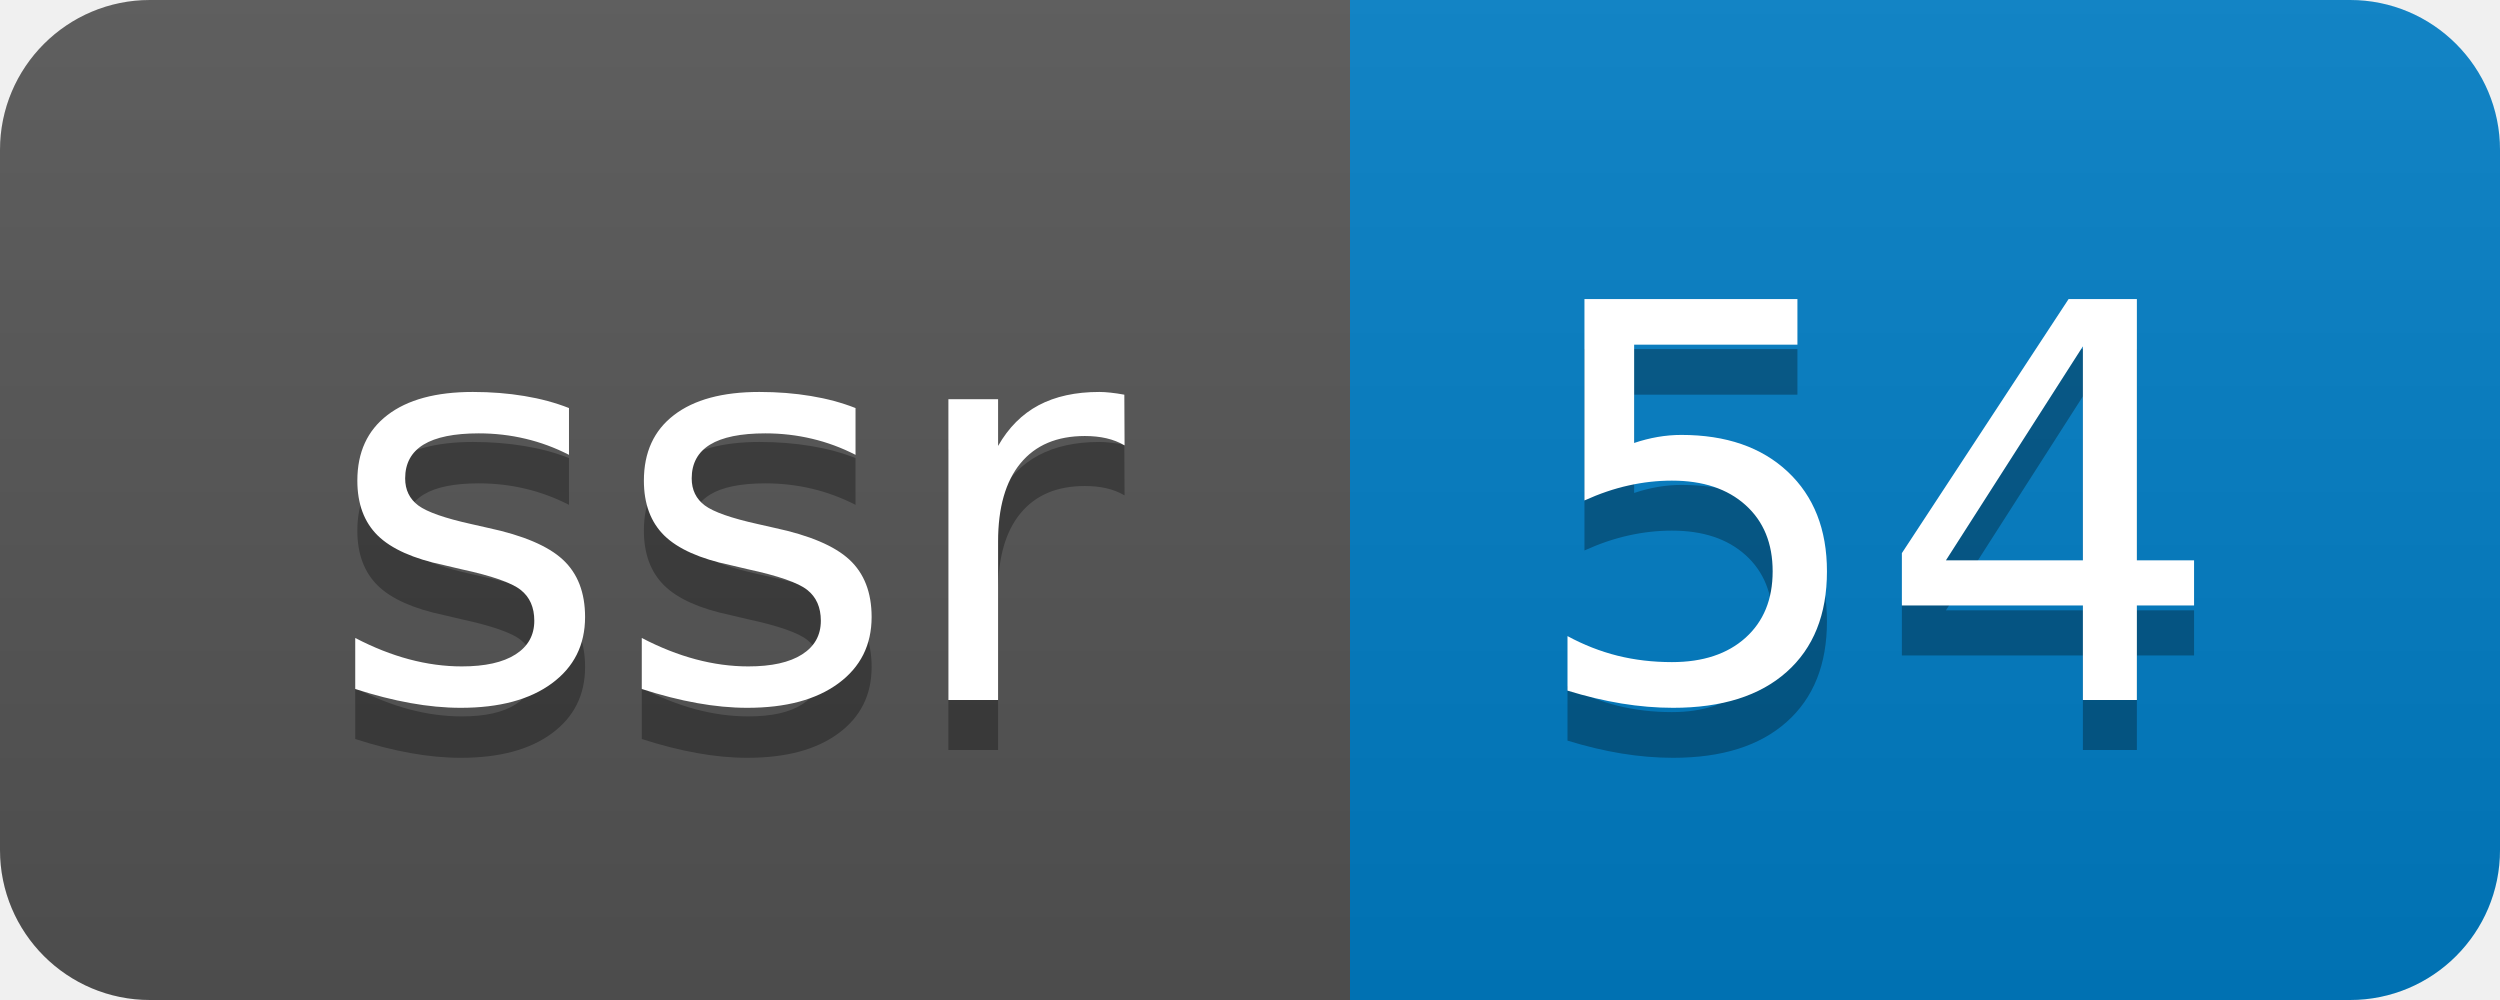
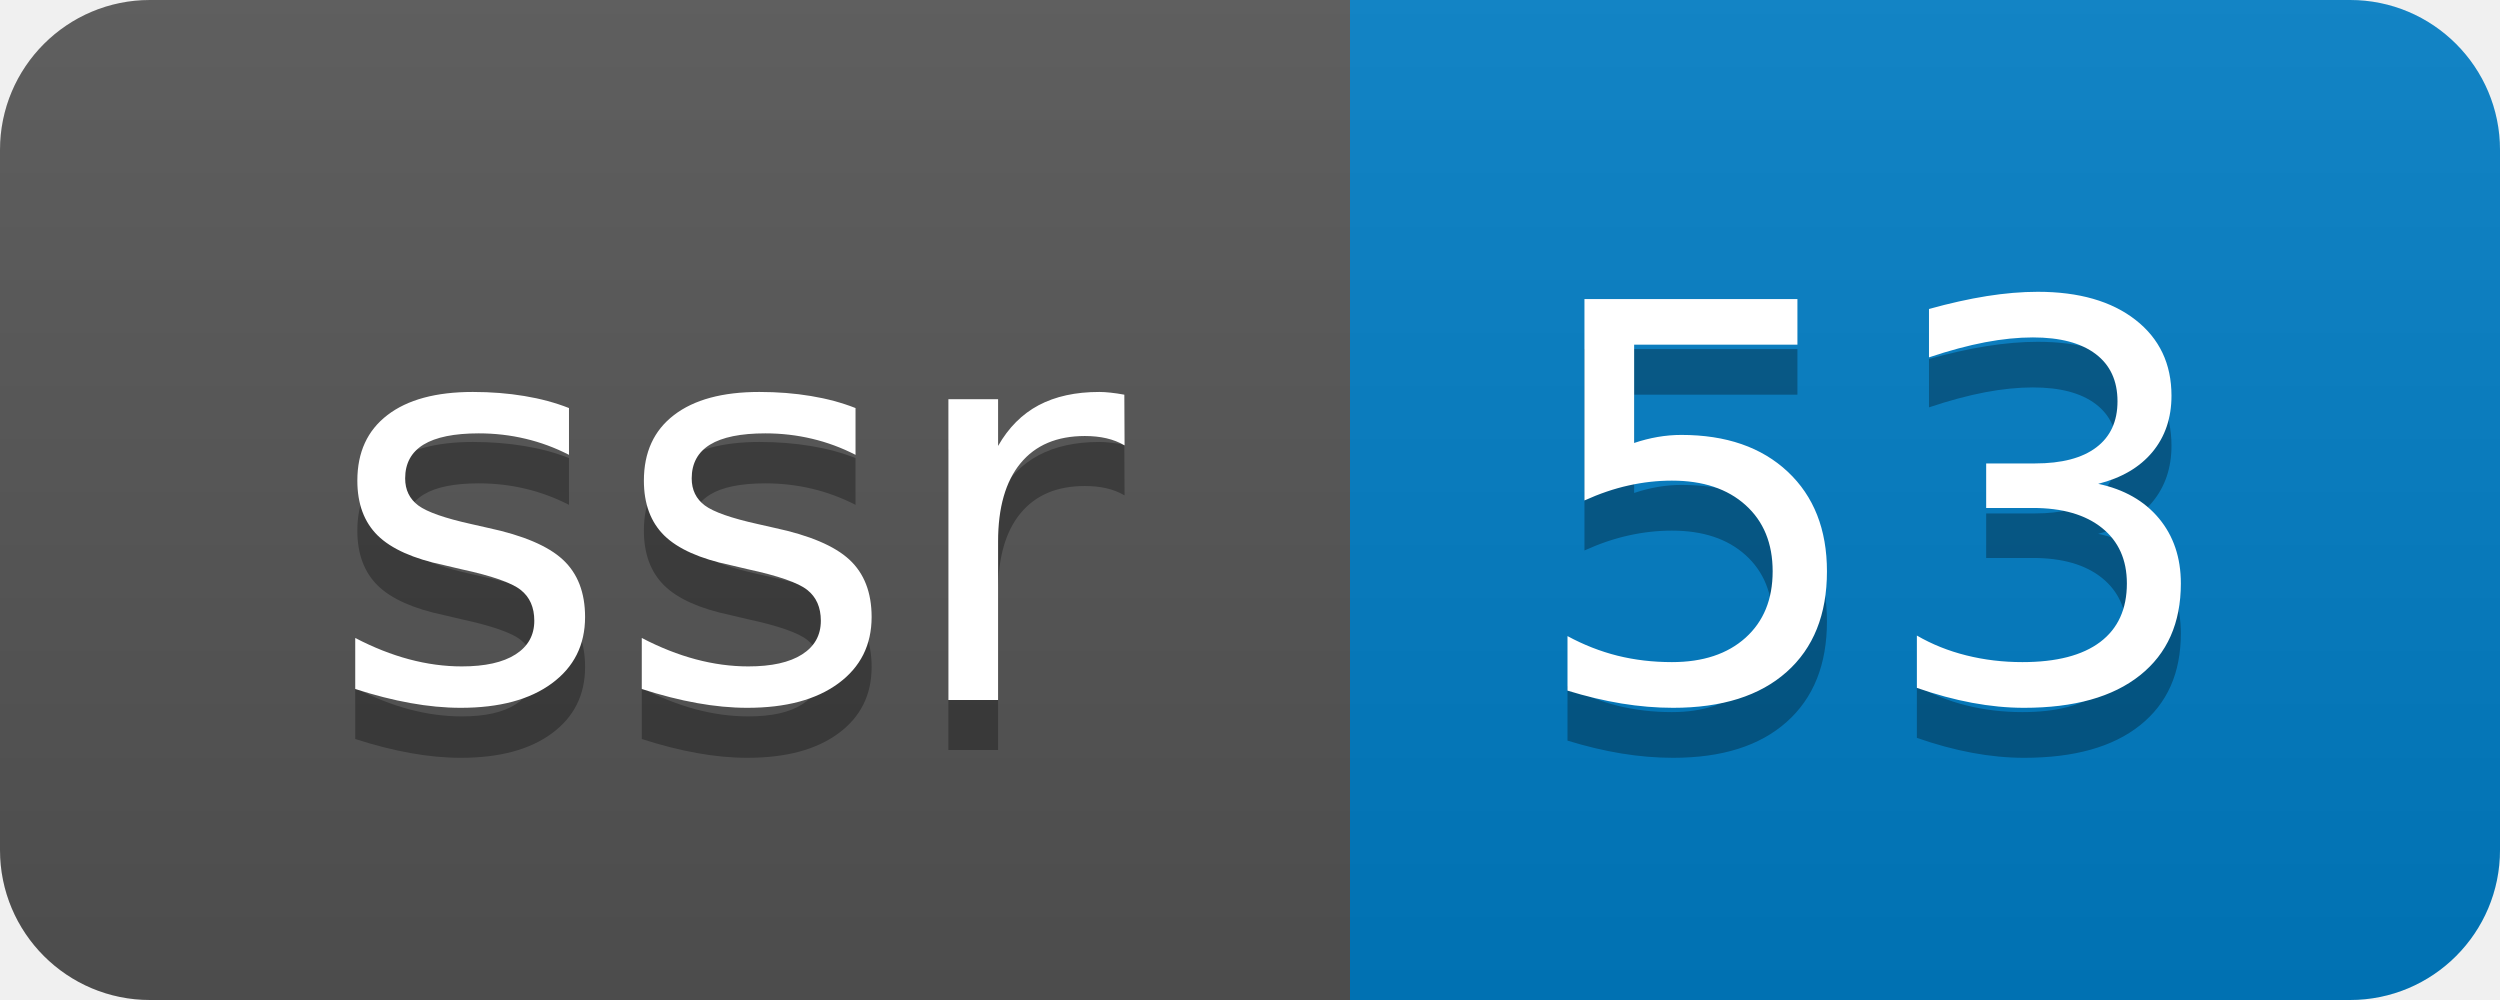
- <svg xmlns="http://www.w3.org/2000/svg" width="50" height="20" role="img" aria-label="ssr: 54">
+ <svg xmlns="http://www.w3.org/2000/svg" width="50" height="20" role="img" aria-label="ssr: 53">
  <linearGradient id="s" x2="0" y2="100%">
    <stop offset="0" stop-color="#bbb" stop-opacity=".1" />
    <stop offset="1" stop-opacity=".1" />
  </linearGradient>
  <clipPath id="r">
    <rect width="50" height="20" rx="3" fill="#fff" />
  </clipPath>
  <g clip-path="url(#r)">
    <rect width="27" height="20" fill="#555" />
    <rect x="27" width="23" height="20" fill="#007ec6" />
    <rect width="50" height="20" fill="url(#s)" />
  </g>
  <g fill="#fff" text-anchor="middle" font-family="Verdana,Geneva,DejaVu Sans,sans-serif" text-rendering="geometricPrecision" font-size="110">
    <text aria-hidden="true" x="145" y="150" fill="#010101" fill-opacity=".3" transform="scale(.1)" textLength="170">ssr</text>
    <text x="145" y="140" transform="scale(.1)" fill="#fff" textLength="170">ssr</text>
-     <text aria-hidden="true" x="375" y="150" fill="#010101" fill-opacity=".3" transform="scale(.1)" textLength="130">54</text>
-     <text x="375" y="140" transform="scale(.1)" fill="#fff" textLength="130">54</text>
+     <text aria-hidden="true" x="375" y="150" fill="#010101" fill-opacity=".3" transform="scale(.1)" textLength="130">53</text>
+     <text x="375" y="140" transform="scale(.1)" fill="#fff" textLength="130">53</text>
  </g>
</svg>
